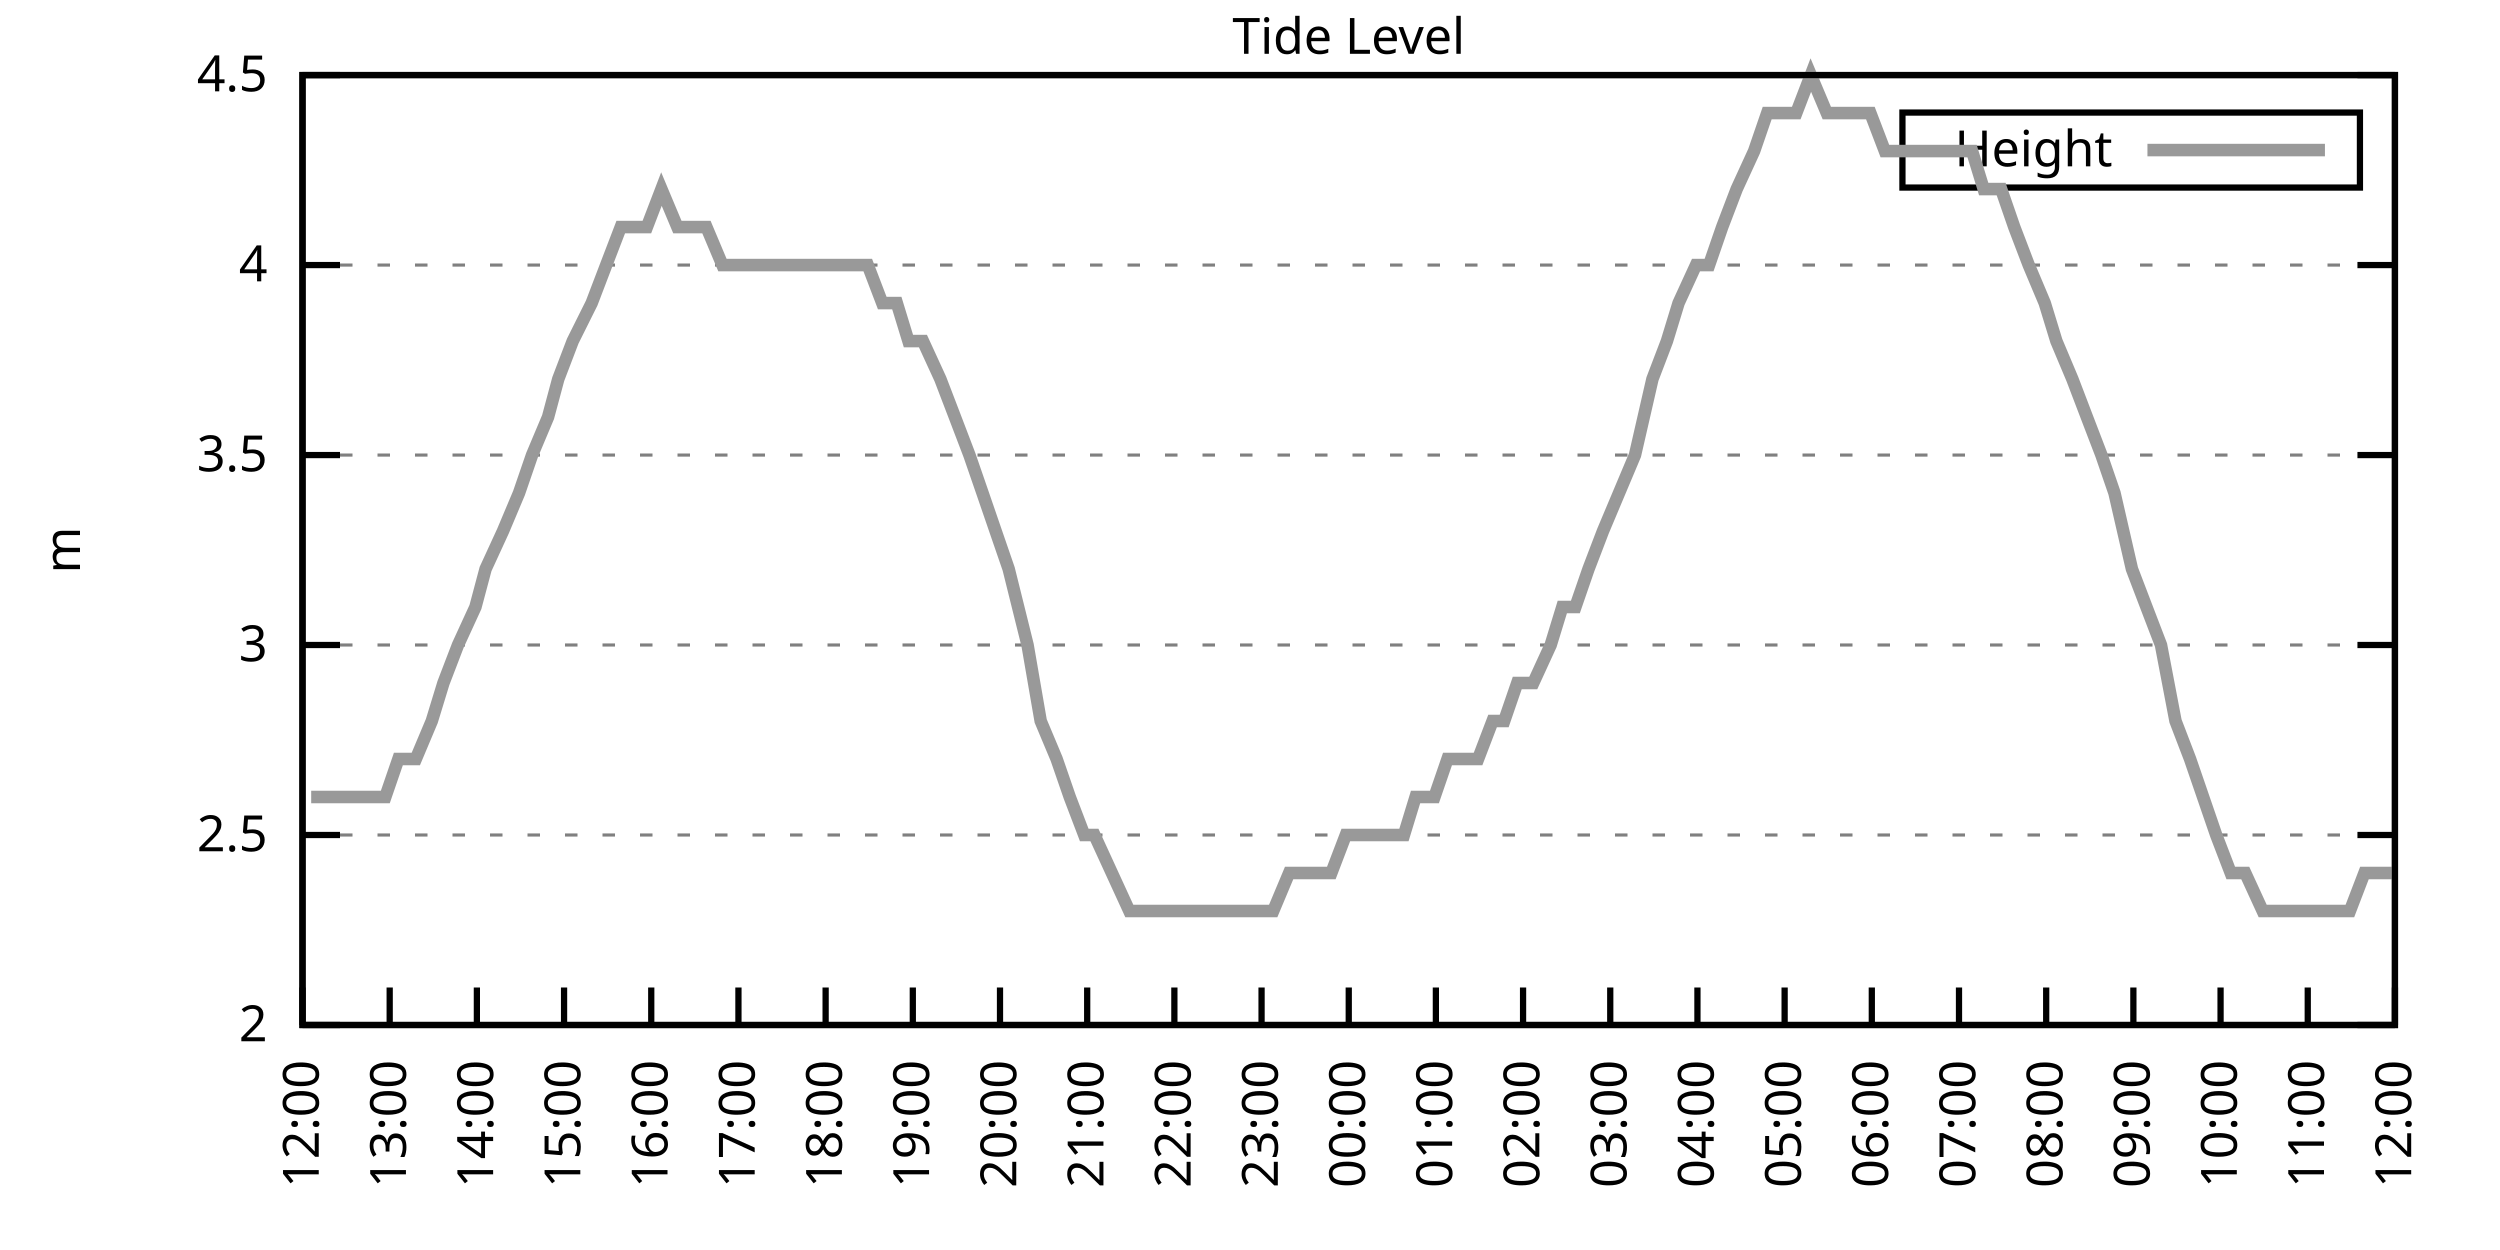
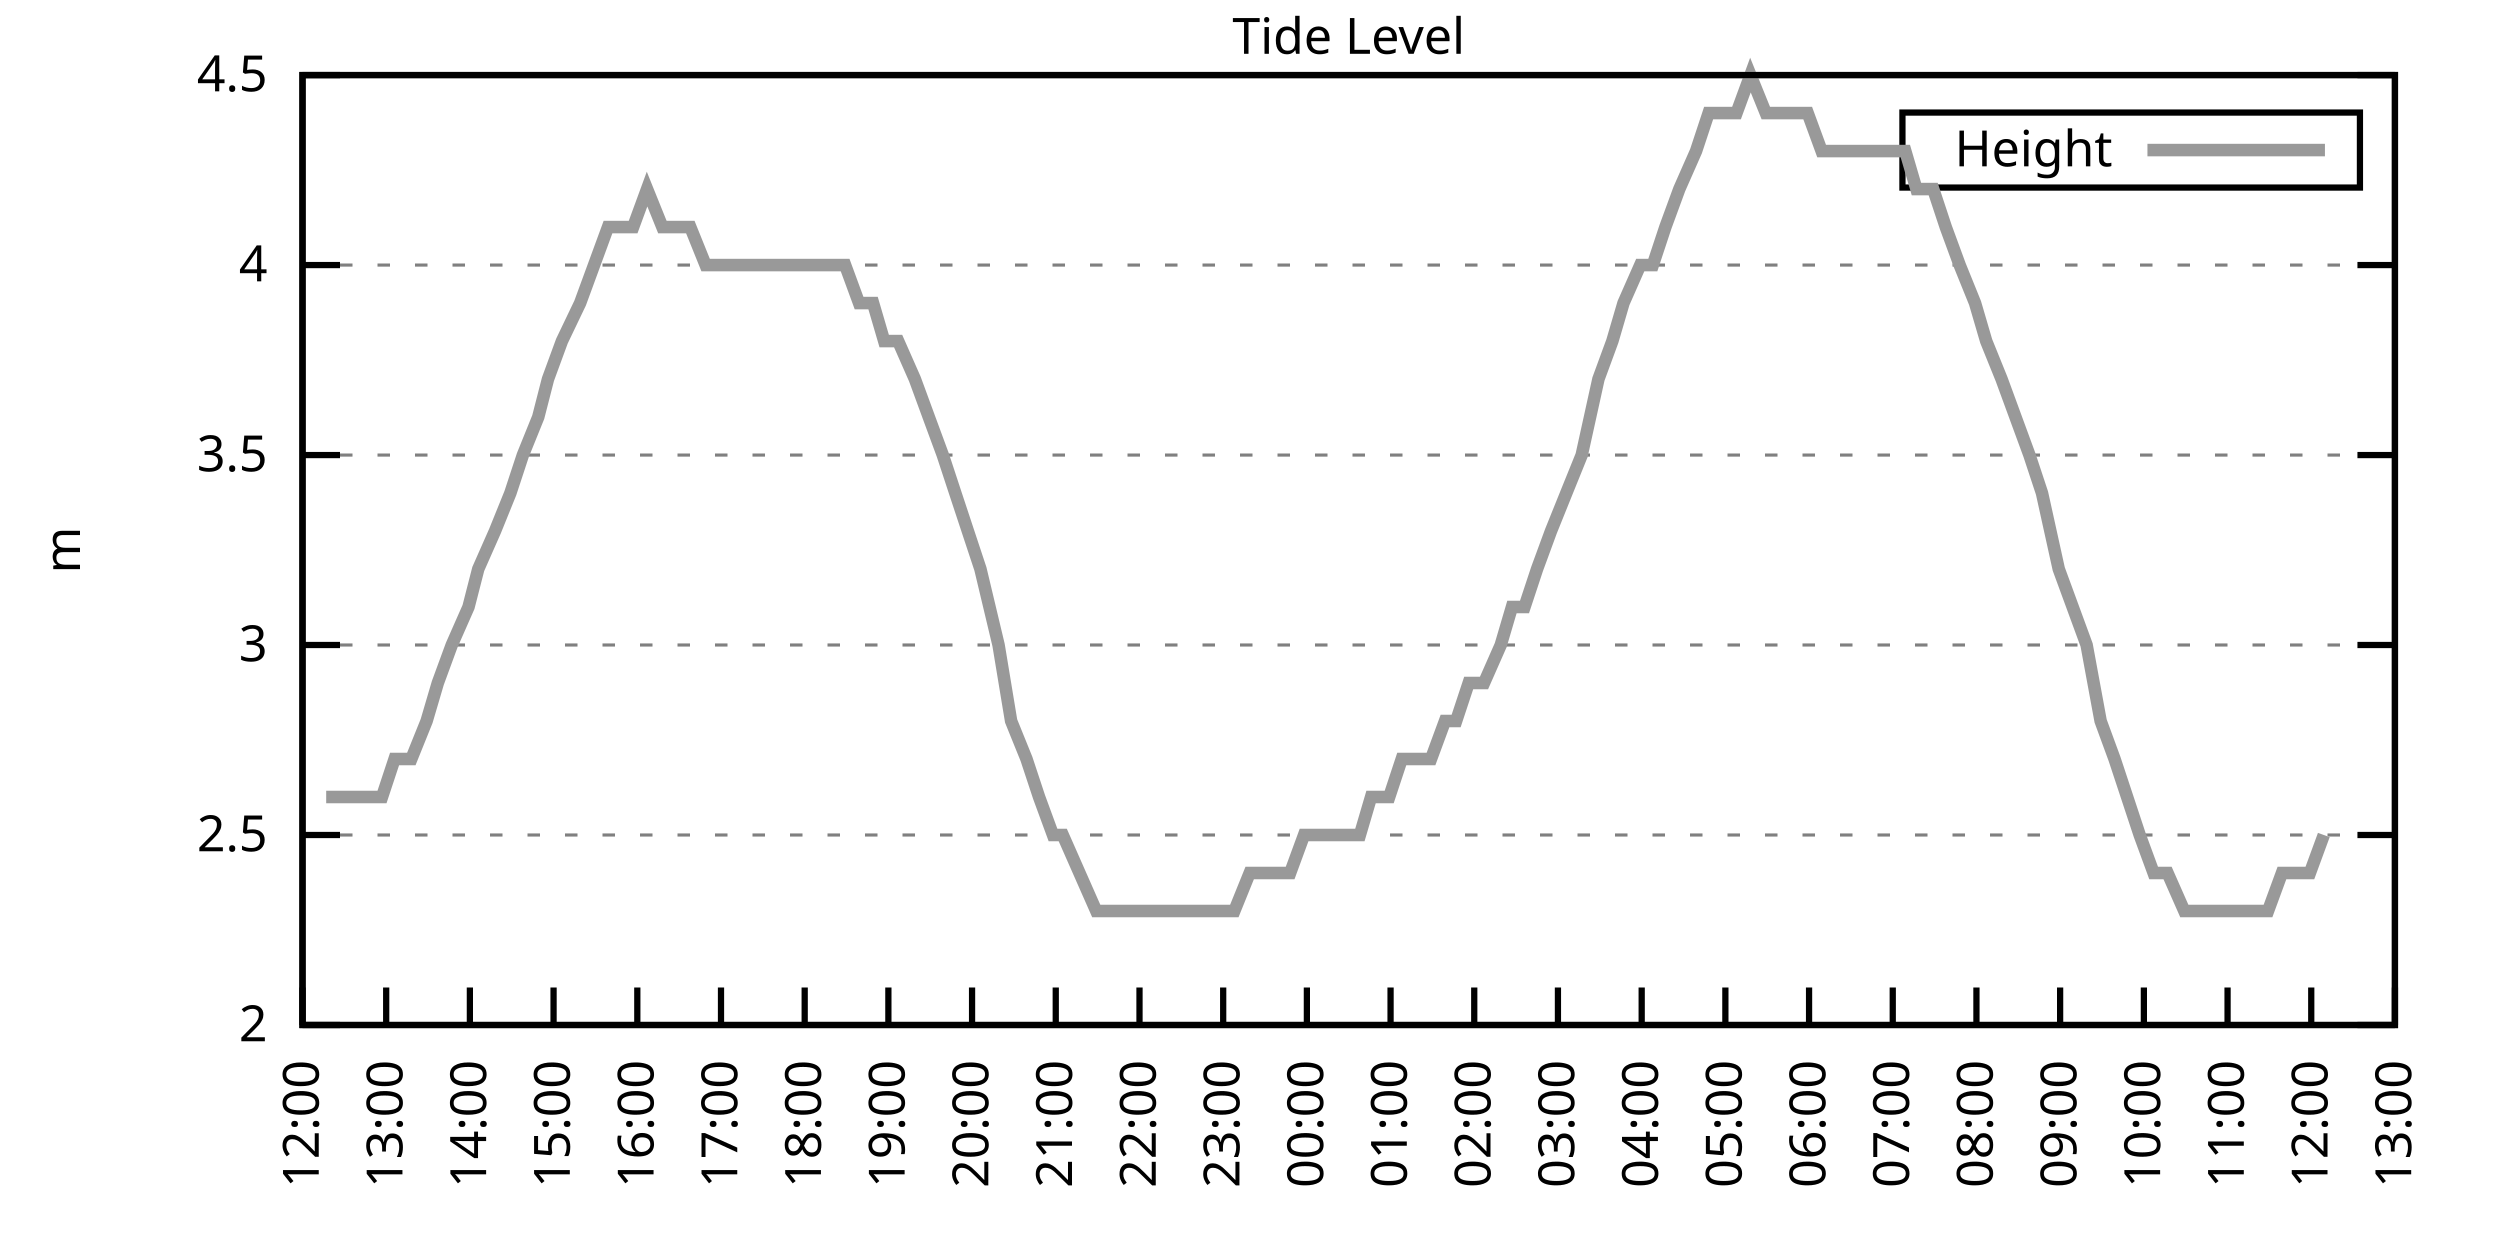
<svg xmlns="http://www.w3.org/2000/svg" xmlns:xlink="http://www.w3.org/1999/xlink" width="400" height="200" viewBox="0 0 400 200">
  <g id="gnuplot_canvas">
    <rect x="0" y="0" width="400" height="200" fill="none" />
    <defs>
      <circle id="gpDot" r="0.5" stroke-width="0.5" stroke="currentColor" />
      <path id="gpPt0" stroke-width="0.333" stroke="currentColor" d="M-1,0 h2 M0,-1 v2" />
      <path id="gpPt1" stroke-width="0.333" stroke="currentColor" d="M-1,-1 L1,1 M1,-1 L-1,1" />
      <path id="gpPt2" stroke-width="0.333" stroke="currentColor" d="M-1,0 L1,0 M0,-1 L0,1 M-1,-1 L1,1 M-1,1 L1,-1" />
      <rect id="gpPt3" stroke-width="0.333" stroke="currentColor" x="-1" y="-1" width="2" height="2" />
      <rect id="gpPt4" stroke-width="0.333" stroke="currentColor" fill="currentColor" x="-1" y="-1" width="2" height="2" />
      <circle id="gpPt5" stroke-width="0.333" stroke="currentColor" cx="0" cy="0" r="1" />
      <use xlink:href="#gpPt5" id="gpPt6" fill="currentColor" stroke="none" />
      <path id="gpPt7" stroke-width="0.333" stroke="currentColor" d="M0,-1.33 L-1.33,0.67 L1.33,0.67 z" />
      <use xlink:href="#gpPt7" id="gpPt8" fill="currentColor" stroke="none" />
      <use xlink:href="#gpPt7" id="gpPt9" stroke="currentColor" transform="rotate(180)" />
      <use xlink:href="#gpPt9" id="gpPt10" fill="currentColor" stroke="none" />
      <use xlink:href="#gpPt3" id="gpPt11" stroke="currentColor" transform="rotate(45)" />
      <use xlink:href="#gpPt11" id="gpPt12" fill="currentColor" stroke="none" />
      <path id="gpPt13" stroke-width="0.333" stroke="currentColor" d="M0,1.330 L1.265,0.411 L0.782,-1.067 L-0.782,-1.076 L-1.265,0.411 z" />
      <use xlink:href="#gpPt13" id="gpPt14" fill="currentColor" stroke="none" />
      <filter id="textbox" filterUnits="objectBoundingBox" x="0" y="0" height="1" width="1">
        <feFlood flood-color="white" flood-opacity="1" result="bgnd" />
        <feComposite in="SourceGraphic" in2="bgnd" operator="atop" />
      </filter>
      <filter id="greybox" filterUnits="objectBoundingBox" x="0" y="0" height="1" width="1">
        <feFlood flood-color="lightgrey" flood-opacity="1" result="grey" />
        <feComposite in="SourceGraphic" in2="grey" operator="atop" />
      </filter>
    </defs>
    <g fill="none" color="white" stroke="currentColor" stroke-width="1.00" stroke-linecap="butt" stroke-linejoin="miter">
</g>
    <g fill="none" color="black" stroke="currentColor" stroke-width="1.00" stroke-linecap="butt" stroke-linejoin="miter">
      <g stroke="none" shape-rendering="crispEdges">
        <polygon fill="rgb(255, 255, 255)" points="48.40,164.00 383.18,164.00 383.18,12.02 48.40,12.02 " />
      </g>
    </g>
    <g fill="none" color="black" stroke="currentColor" stroke-width="1.00" stroke-linecap="butt" stroke-linejoin="miter">
</g>
    <g fill="none" color="black" stroke="black" stroke-width="0.50" stroke-linecap="butt" stroke-linejoin="miter">
</g>
    <g fill="none" color="gray" stroke="currentColor" stroke-width="0.50" stroke-linecap="butt" stroke-linejoin="miter">
      <path stroke="gray" stroke-dasharray="2,4" class="gridline" d="M48.40,164.00 L383.19,164.00  " />
    </g>
    <g fill="none" color="gray" stroke="gray" stroke-width="1.00" stroke-linecap="butt" stroke-linejoin="miter">
</g>
    <g fill="none" color="black" stroke="currentColor" stroke-width="1.00" stroke-linecap="butt" stroke-linejoin="miter">
      <path stroke="black" d="M48.40,164.00 L54.40,164.00 M383.19,164.00 L377.19,164.00  " />
      <g transform="translate(42.80,166.60)" stroke="none" fill="black" font-family="Sans" font-size="8.00" text-anchor="end">
        <text>
          <tspan font-family="Sans"> 2</tspan>
        </text>
      </g>
    </g>
    <g fill="none" color="black" stroke="currentColor" stroke-width="1.00" stroke-linecap="butt" stroke-linejoin="miter">
</g>
    <g fill="none" color="black" stroke="black" stroke-width="0.50" stroke-linecap="butt" stroke-linejoin="miter">
</g>
    <g fill="none" color="gray" stroke="currentColor" stroke-width="0.50" stroke-linecap="butt" stroke-linejoin="miter">
      <path stroke="gray" stroke-dasharray="2,4" class="gridline" d="M48.40,133.60 L383.19,133.60  " />
    </g>
    <g fill="none" color="gray" stroke="gray" stroke-width="1.00" stroke-linecap="butt" stroke-linejoin="miter">
</g>
    <g fill="none" color="black" stroke="currentColor" stroke-width="1.00" stroke-linecap="butt" stroke-linejoin="miter">
      <path stroke="black" d="M48.40,133.60 L54.40,133.60 M383.19,133.60 L377.19,133.60  " />
      <g transform="translate(42.80,136.20)" stroke="none" fill="black" font-family="Sans" font-size="8.00" text-anchor="end">
        <text>
          <tspan font-family="Sans"> 2.5</tspan>
        </text>
      </g>
    </g>
    <g fill="none" color="black" stroke="currentColor" stroke-width="1.00" stroke-linecap="butt" stroke-linejoin="miter">
</g>
    <g fill="none" color="black" stroke="black" stroke-width="0.50" stroke-linecap="butt" stroke-linejoin="miter">
</g>
    <g fill="none" color="gray" stroke="currentColor" stroke-width="0.50" stroke-linecap="butt" stroke-linejoin="miter">
      <path stroke="gray" stroke-dasharray="2,4" class="gridline" d="M48.40,103.20 L383.19,103.20  " />
    </g>
    <g fill="none" color="gray" stroke="gray" stroke-width="1.00" stroke-linecap="butt" stroke-linejoin="miter">
</g>
    <g fill="none" color="black" stroke="currentColor" stroke-width="1.00" stroke-linecap="butt" stroke-linejoin="miter">
      <path stroke="black" d="M48.40,103.20 L54.40,103.20 M383.19,103.20 L377.19,103.20  " />
      <g transform="translate(42.80,105.80)" stroke="none" fill="black" font-family="Sans" font-size="8.00" text-anchor="end">
        <text>
          <tspan font-family="Sans"> 3</tspan>
        </text>
      </g>
    </g>
    <g fill="none" color="black" stroke="currentColor" stroke-width="1.00" stroke-linecap="butt" stroke-linejoin="miter">
</g>
    <g fill="none" color="black" stroke="black" stroke-width="0.50" stroke-linecap="butt" stroke-linejoin="miter">
</g>
    <g fill="none" color="gray" stroke="currentColor" stroke-width="0.50" stroke-linecap="butt" stroke-linejoin="miter">
      <path stroke="gray" stroke-dasharray="2,4" class="gridline" d="M48.40,72.81 L383.19,72.81  " />
    </g>
    <g fill="none" color="gray" stroke="gray" stroke-width="1.00" stroke-linecap="butt" stroke-linejoin="miter">
</g>
    <g fill="none" color="black" stroke="currentColor" stroke-width="1.00" stroke-linecap="butt" stroke-linejoin="miter">
      <path stroke="black" d="M48.40,72.81 L54.40,72.81 M383.19,72.81 L377.19,72.81  " />
      <g transform="translate(42.80,75.41)" stroke="none" fill="black" font-family="Sans" font-size="8.00" text-anchor="end">
        <text>
          <tspan font-family="Sans"> 3.5</tspan>
        </text>
      </g>
    </g>
    <g fill="none" color="black" stroke="currentColor" stroke-width="1.00" stroke-linecap="butt" stroke-linejoin="miter">
</g>
    <g fill="none" color="black" stroke="black" stroke-width="0.50" stroke-linecap="butt" stroke-linejoin="miter">
</g>
    <g fill="none" color="gray" stroke="currentColor" stroke-width="0.50" stroke-linecap="butt" stroke-linejoin="miter">
      <path stroke="gray" stroke-dasharray="2,4" class="gridline" d="M48.40,42.41 L383.19,42.41  " />
    </g>
    <g fill="none" color="gray" stroke="gray" stroke-width="1.00" stroke-linecap="butt" stroke-linejoin="miter">
</g>
    <g fill="none" color="black" stroke="currentColor" stroke-width="1.00" stroke-linecap="butt" stroke-linejoin="miter">
      <path stroke="black" d="M48.40,42.41 L54.40,42.41 M383.19,42.41 L377.19,42.41  " />
      <g transform="translate(42.80,45.01)" stroke="none" fill="black" font-family="Sans" font-size="8.00" text-anchor="end">
        <text>
          <tspan font-family="Sans"> 4</tspan>
        </text>
      </g>
    </g>
    <g fill="none" color="black" stroke="currentColor" stroke-width="1.00" stroke-linecap="butt" stroke-linejoin="miter">
</g>
    <g fill="none" color="black" stroke="black" stroke-width="0.50" stroke-linecap="butt" stroke-linejoin="miter">
</g>
    <g fill="none" color="gray" stroke="currentColor" stroke-width="0.50" stroke-linecap="butt" stroke-linejoin="miter">
      <path stroke="gray" stroke-dasharray="2,4" class="gridline" d="M48.40,12.01 L383.19,12.01  " />
    </g>
    <g fill="none" color="gray" stroke="gray" stroke-width="1.00" stroke-linecap="butt" stroke-linejoin="miter">
</g>
    <g fill="none" color="black" stroke="currentColor" stroke-width="1.00" stroke-linecap="butt" stroke-linejoin="miter">
      <path stroke="black" d="M48.40,12.01 L54.40,12.01 M383.19,12.01 L377.19,12.01  " />
      <g transform="translate(42.80,14.61)" stroke="none" fill="black" font-family="Sans" font-size="8.00" text-anchor="end">
        <text>
          <tspan font-family="Sans"> 4.5</tspan>
        </text>
      </g>
    </g>
    <g fill="none" color="black" stroke="currentColor" stroke-width="1.00" stroke-linecap="butt" stroke-linejoin="miter">
      <path stroke="black" d="M48.40,164.00 L48.40,158.00  " />
      <g transform="translate(51.00,169.60) rotate(270.00)" stroke="none" fill="black" font-family="Sans" font-size="8.00" text-anchor="end">
        <text>
          <tspan font-family="Sans">12:00</tspan>
        </text>
      </g>
    </g>
    <g fill="none" color="black" stroke="currentColor" stroke-width="1.00" stroke-linecap="butt" stroke-linejoin="miter">
-       <path stroke="black" d="M62.35,164.00 L62.35,158.00  " />
-       <g transform="translate(64.95,169.60) rotate(270.00)" stroke="none" fill="black" font-family="Sans" font-size="8.00" text-anchor="end">
+       <path stroke="black" d="M61.79,164.00 L61.79,158.00  " />
+       <g transform="translate(64.39,169.60) rotate(270.00)" stroke="none" fill="black" font-family="Sans" font-size="8.00" text-anchor="end">
        <text>
          <tspan font-family="Sans">13:00</tspan>
        </text>
      </g>
    </g>
    <g fill="none" color="black" stroke="currentColor" stroke-width="1.00" stroke-linecap="butt" stroke-linejoin="miter">
-       <path stroke="black" d="M76.30,164.00 L76.30,158.00  " />
-       <g transform="translate(78.90,169.60) rotate(270.00)" stroke="none" fill="black" font-family="Sans" font-size="8.00" text-anchor="end">
+       <path stroke="black" d="M75.18,164.00 L75.18,158.00  " />
+       <g transform="translate(77.78,169.60) rotate(270.00)" stroke="none" fill="black" font-family="Sans" font-size="8.00" text-anchor="end">
        <text>
          <tspan font-family="Sans">14:00</tspan>
        </text>
      </g>
    </g>
    <g fill="none" color="black" stroke="currentColor" stroke-width="1.00" stroke-linecap="butt" stroke-linejoin="miter">
-       <path stroke="black" d="M90.25,164.00 L90.25,158.00  " />
-       <g transform="translate(92.85,169.60) rotate(270.00)" stroke="none" fill="black" font-family="Sans" font-size="8.00" text-anchor="end">
+       <path stroke="black" d="M88.57,164.00 L88.57,158.00  " />
+       <g transform="translate(91.17,169.60) rotate(270.00)" stroke="none" fill="black" font-family="Sans" font-size="8.00" text-anchor="end">
        <text>
          <tspan font-family="Sans">15:00</tspan>
        </text>
      </g>
    </g>
    <g fill="none" color="black" stroke="currentColor" stroke-width="1.00" stroke-linecap="butt" stroke-linejoin="miter">
-       <path stroke="black" d="M104.20,164.00 L104.20,158.00  " />
-       <g transform="translate(106.80,169.60) rotate(270.00)" stroke="none" fill="black" font-family="Sans" font-size="8.00" text-anchor="end">
+       <path stroke="black" d="M101.97,164.00 L101.97,158.00  " />
+       <g transform="translate(104.57,169.60) rotate(270.00)" stroke="none" fill="black" font-family="Sans" font-size="8.00" text-anchor="end">
        <text>
          <tspan font-family="Sans">16:00</tspan>
        </text>
      </g>
    </g>
    <g fill="none" color="black" stroke="currentColor" stroke-width="1.00" stroke-linecap="butt" stroke-linejoin="miter">
-       <path stroke="black" d="M118.15,164.00 L118.15,158.00  " />
-       <g transform="translate(120.75,169.60) rotate(270.00)" stroke="none" fill="black" font-family="Sans" font-size="8.00" text-anchor="end">
+       <path stroke="black" d="M115.36,164.00 L115.36,158.00  " />
+       <g transform="translate(117.96,169.60) rotate(270.00)" stroke="none" fill="black" font-family="Sans" font-size="8.00" text-anchor="end">
        <text>
          <tspan font-family="Sans">17:00</tspan>
        </text>
      </g>
    </g>
    <g fill="none" color="black" stroke="currentColor" stroke-width="1.00" stroke-linecap="butt" stroke-linejoin="miter">
-       <path stroke="black" d="M132.10,164.00 L132.10,158.00  " />
-       <g transform="translate(134.70,169.60) rotate(270.00)" stroke="none" fill="black" font-family="Sans" font-size="8.00" text-anchor="end">
+       <path stroke="black" d="M128.75,164.00 L128.75,158.00  " />
+       <g transform="translate(131.35,169.60) rotate(270.00)" stroke="none" fill="black" font-family="Sans" font-size="8.00" text-anchor="end">
        <text>
          <tspan font-family="Sans">18:00</tspan>
        </text>
      </g>
    </g>
    <g fill="none" color="black" stroke="currentColor" stroke-width="1.00" stroke-linecap="butt" stroke-linejoin="miter">
-       <path stroke="black" d="M146.05,164.00 L146.05,158.00  " />
-       <g transform="translate(148.65,169.60) rotate(270.00)" stroke="none" fill="black" font-family="Sans" font-size="8.00" text-anchor="end">
+       <path stroke="black" d="M142.14,164.00 L142.14,158.00  " />
+       <g transform="translate(144.74,169.60) rotate(270.00)" stroke="none" fill="black" font-family="Sans" font-size="8.00" text-anchor="end">
        <text>
          <tspan font-family="Sans">19:00</tspan>
        </text>
      </g>
    </g>
    <g fill="none" color="black" stroke="currentColor" stroke-width="1.00" stroke-linecap="butt" stroke-linejoin="miter">
-       <path stroke="black" d="M160.00,164.00 L160.00,158.00  " />
-       <g transform="translate(162.60,169.60) rotate(270.00)" stroke="none" fill="black" font-family="Sans" font-size="8.00" text-anchor="end">
+       <path stroke="black" d="M155.53,164.00 L155.53,158.00  " />
+       <g transform="translate(158.13,169.60) rotate(270.00)" stroke="none" fill="black" font-family="Sans" font-size="8.00" text-anchor="end">
        <text>
          <tspan font-family="Sans">20:00</tspan>
        </text>
      </g>
    </g>
    <g fill="none" color="black" stroke="currentColor" stroke-width="1.00" stroke-linecap="butt" stroke-linejoin="miter">
-       <path stroke="black" d="M173.95,164.00 L173.95,158.00  " />
-       <g transform="translate(176.55,169.60) rotate(270.00)" stroke="none" fill="black" font-family="Sans" font-size="8.00" text-anchor="end">
+       <path stroke="black" d="M168.92,164.00 L168.92,158.00  " />
+       <g transform="translate(171.52,169.60) rotate(270.00)" stroke="none" fill="black" font-family="Sans" font-size="8.00" text-anchor="end">
        <text>
          <tspan font-family="Sans">21:00</tspan>
        </text>
      </g>
    </g>
    <g fill="none" color="black" stroke="currentColor" stroke-width="1.00" stroke-linecap="butt" stroke-linejoin="miter">
-       <path stroke="black" d="M187.90,164.00 L187.90,158.00  " />
-       <g transform="translate(190.50,169.60) rotate(270.00)" stroke="none" fill="black" font-family="Sans" font-size="8.00" text-anchor="end">
+       <path stroke="black" d="M182.32,164.00 L182.32,158.00  " />
+       <g transform="translate(184.92,169.60) rotate(270.00)" stroke="none" fill="black" font-family="Sans" font-size="8.00" text-anchor="end">
        <text>
          <tspan font-family="Sans">22:00</tspan>
        </text>
      </g>
    </g>
    <g fill="none" color="black" stroke="currentColor" stroke-width="1.00" stroke-linecap="butt" stroke-linejoin="miter">
-       <path stroke="black" d="M201.85,164.00 L201.85,158.00  " />
-       <g transform="translate(204.45,169.60) rotate(270.00)" stroke="none" fill="black" font-family="Sans" font-size="8.00" text-anchor="end">
+       <path stroke="black" d="M195.71,164.00 L195.71,158.00  " />
+       <g transform="translate(198.31,169.60) rotate(270.00)" stroke="none" fill="black" font-family="Sans" font-size="8.00" text-anchor="end">
        <text>
          <tspan font-family="Sans">23:00</tspan>
        </text>
      </g>
    </g>
    <g fill="none" color="black" stroke="currentColor" stroke-width="1.00" stroke-linecap="butt" stroke-linejoin="miter">
-       <path stroke="black" d="M215.80,164.00 L215.80,158.00  " />
-       <g transform="translate(218.40,169.60) rotate(270.00)" stroke="none" fill="black" font-family="Sans" font-size="8.00" text-anchor="end">
+       <path stroke="black" d="M209.10,164.00 L209.10,158.00  " />
+       <g transform="translate(211.70,169.60) rotate(270.00)" stroke="none" fill="black" font-family="Sans" font-size="8.00" text-anchor="end">
        <text>
          <tspan font-family="Sans">00:00</tspan>
        </text>
      </g>
    </g>
    <g fill="none" color="black" stroke="currentColor" stroke-width="1.00" stroke-linecap="butt" stroke-linejoin="miter">
-       <path stroke="black" d="M229.74,164.00 L229.74,158.00  " />
-       <g transform="translate(232.34,169.60) rotate(270.00)" stroke="none" fill="black" font-family="Sans" font-size="8.00" text-anchor="end">
+       <path stroke="black" d="M222.49,164.00 L222.49,158.00  " />
+       <g transform="translate(225.09,169.60) rotate(270.00)" stroke="none" fill="black" font-family="Sans" font-size="8.00" text-anchor="end">
        <text>
          <tspan font-family="Sans">01:00</tspan>
        </text>
      </g>
    </g>
    <g fill="none" color="black" stroke="currentColor" stroke-width="1.00" stroke-linecap="butt" stroke-linejoin="miter">
-       <path stroke="black" d="M243.69,164.00 L243.69,158.00  " />
-       <g transform="translate(246.29,169.60) rotate(270.00)" stroke="none" fill="black" font-family="Sans" font-size="8.00" text-anchor="end">
+       <path stroke="black" d="M235.88,164.00 L235.88,158.00  " />
+       <g transform="translate(238.48,169.60) rotate(270.00)" stroke="none" fill="black" font-family="Sans" font-size="8.00" text-anchor="end">
        <text>
          <tspan font-family="Sans">02:00</tspan>
        </text>
      </g>
    </g>
    <g fill="none" color="black" stroke="currentColor" stroke-width="1.00" stroke-linecap="butt" stroke-linejoin="miter">
-       <path stroke="black" d="M257.64,164.00 L257.64,158.00  " />
-       <g transform="translate(260.24,169.60) rotate(270.00)" stroke="none" fill="black" font-family="Sans" font-size="8.00" text-anchor="end">
+       <path stroke="black" d="M249.27,164.00 L249.27,158.00  " />
+       <g transform="translate(251.87,169.60) rotate(270.00)" stroke="none" fill="black" font-family="Sans" font-size="8.00" text-anchor="end">
        <text>
          <tspan font-family="Sans">03:00</tspan>
        </text>
      </g>
    </g>
    <g fill="none" color="black" stroke="currentColor" stroke-width="1.00" stroke-linecap="butt" stroke-linejoin="miter">
-       <path stroke="black" d="M271.59,164.00 L271.59,158.00  " />
-       <g transform="translate(274.19,169.60) rotate(270.00)" stroke="none" fill="black" font-family="Sans" font-size="8.00" text-anchor="end">
+       <path stroke="black" d="M262.67,164.00 L262.67,158.00  " />
+       <g transform="translate(265.27,169.60) rotate(270.00)" stroke="none" fill="black" font-family="Sans" font-size="8.00" text-anchor="end">
        <text>
          <tspan font-family="Sans">04:00</tspan>
        </text>
      </g>
    </g>
    <g fill="none" color="black" stroke="currentColor" stroke-width="1.00" stroke-linecap="butt" stroke-linejoin="miter">
-       <path stroke="black" d="M285.54,164.00 L285.54,158.00  " />
-       <g transform="translate(288.14,169.60) rotate(270.00)" stroke="none" fill="black" font-family="Sans" font-size="8.00" text-anchor="end">
+       <path stroke="black" d="M276.06,164.00 L276.06,158.00  " />
+       <g transform="translate(278.66,169.60) rotate(270.00)" stroke="none" fill="black" font-family="Sans" font-size="8.00" text-anchor="end">
        <text>
          <tspan font-family="Sans">05:00</tspan>
        </text>
      </g>
    </g>
    <g fill="none" color="black" stroke="currentColor" stroke-width="1.00" stroke-linecap="butt" stroke-linejoin="miter">
-       <path stroke="black" d="M299.49,164.00 L299.49,158.00  " />
-       <g transform="translate(302.09,169.60) rotate(270.00)" stroke="none" fill="black" font-family="Sans" font-size="8.00" text-anchor="end">
+       <path stroke="black" d="M289.45,164.00 L289.45,158.00  " />
+       <g transform="translate(292.05,169.60) rotate(270.00)" stroke="none" fill="black" font-family="Sans" font-size="8.00" text-anchor="end">
        <text>
          <tspan font-family="Sans">06:00</tspan>
        </text>
      </g>
    </g>
    <g fill="none" color="black" stroke="currentColor" stroke-width="1.00" stroke-linecap="butt" stroke-linejoin="miter">
-       <path stroke="black" d="M313.44,164.00 L313.44,158.00  " />
-       <g transform="translate(316.04,169.60) rotate(270.00)" stroke="none" fill="black" font-family="Sans" font-size="8.00" text-anchor="end">
+       <path stroke="black" d="M302.84,164.00 L302.84,158.00  " />
+       <g transform="translate(305.44,169.60) rotate(270.00)" stroke="none" fill="black" font-family="Sans" font-size="8.00" text-anchor="end">
        <text>
          <tspan font-family="Sans">07:00</tspan>
        </text>
      </g>
    </g>
    <g fill="none" color="black" stroke="currentColor" stroke-width="1.00" stroke-linecap="butt" stroke-linejoin="miter">
-       <path stroke="black" d="M327.39,164.00 L327.39,158.00  " />
-       <g transform="translate(329.99,169.60) rotate(270.00)" stroke="none" fill="black" font-family="Sans" font-size="8.00" text-anchor="end">
+       <path stroke="black" d="M316.23,164.00 L316.23,158.00  " />
+       <g transform="translate(318.83,169.60) rotate(270.00)" stroke="none" fill="black" font-family="Sans" font-size="8.00" text-anchor="end">
        <text>
          <tspan font-family="Sans">08:00</tspan>
        </text>
      </g>
    </g>
    <g fill="none" color="black" stroke="currentColor" stroke-width="1.00" stroke-linecap="butt" stroke-linejoin="miter">
-       <path stroke="black" d="M341.34,164.00 L341.34,158.00  " />
-       <g transform="translate(343.94,169.60) rotate(270.00)" stroke="none" fill="black" font-family="Sans" font-size="8.00" text-anchor="end">
+       <path stroke="black" d="M329.62,164.00 L329.62,158.00  " />
+       <g transform="translate(332.22,169.60) rotate(270.00)" stroke="none" fill="black" font-family="Sans" font-size="8.00" text-anchor="end">
        <text>
          <tspan font-family="Sans">09:00</tspan>
        </text>
      </g>
    </g>
    <g fill="none" color="black" stroke="currentColor" stroke-width="1.00" stroke-linecap="butt" stroke-linejoin="miter">
-       <path stroke="black" d="M355.29,164.00 L355.29,158.00  " />
-       <g transform="translate(357.89,169.60) rotate(270.00)" stroke="none" fill="black" font-family="Sans" font-size="8.00" text-anchor="end">
+       <path stroke="black" d="M343.02,164.00 L343.02,158.00  " />
+       <g transform="translate(345.62,169.60) rotate(270.00)" stroke="none" fill="black" font-family="Sans" font-size="8.00" text-anchor="end">
        <text>
          <tspan font-family="Sans">10:00</tspan>
        </text>
      </g>
    </g>
    <g fill="none" color="black" stroke="currentColor" stroke-width="1.00" stroke-linecap="butt" stroke-linejoin="miter">
-       <path stroke="black" d="M369.24,164.00 L369.24,158.00  " />
-       <g transform="translate(371.84,169.60) rotate(270.00)" stroke="none" fill="black" font-family="Sans" font-size="8.00" text-anchor="end">
+       <path stroke="black" d="M356.41,164.00 L356.41,158.00  " />
+       <g transform="translate(359.01,169.60) rotate(270.00)" stroke="none" fill="black" font-family="Sans" font-size="8.00" text-anchor="end">
        <text>
          <tspan font-family="Sans">11:00</tspan>
+         </text>
+       </g>
+     </g>
+     <g fill="none" color="black" stroke="currentColor" stroke-width="1.00" stroke-linecap="butt" stroke-linejoin="miter">
+       <path stroke="black" d="M369.80,164.00 L369.80,158.00  " />
+       <g transform="translate(372.40,169.60) rotate(270.00)" stroke="none" fill="black" font-family="Sans" font-size="8.00" text-anchor="end">
+         <text>
+           <tspan font-family="Sans">12:00</tspan>
        </text>
      </g>
    </g>
    <g fill="none" color="black" stroke="currentColor" stroke-width="1.00" stroke-linecap="butt" stroke-linejoin="miter">
      <path stroke="black" d="M383.19,164.00 L383.19,158.00  " />
      <g transform="translate(385.79,169.60) rotate(270.00)" stroke="none" fill="black" font-family="Sans" font-size="8.00" text-anchor="end">
        <text>
-           <tspan font-family="Sans">12:00</tspan>
+           <tspan font-family="Sans">13:00</tspan>
        </text>
      </g>
    </g>
    <g fill="none" color="black" stroke="currentColor" stroke-width="1.00" stroke-linecap="butt" stroke-linejoin="miter">
</g>
    <g fill="none" color="black" stroke="currentColor" stroke-width="1.00" stroke-linecap="butt" stroke-linejoin="miter">
      <path stroke="black" d="M48.40,12.01 L48.40,164.00 L383.19,164.00 L383.19,12.01 L48.40,12.01 Z  " />
    </g>
    <g fill="none" color="black" stroke="currentColor" stroke-width="1.00" stroke-linecap="butt" stroke-linejoin="miter">
</g>
    <g fill="none" color="black" stroke="currentColor" stroke-width="1.00" stroke-linecap="butt" stroke-linejoin="miter">
      <path stroke="black" d="M304.39,30.01 L304.39,18.01 L377.59,18.01 L377.59,30.01 L304.39,30.01 Z  " />
    </g>
    <g id="Tide_level_plot_1">
      <g fill="none" color="white" stroke="black" stroke-width="2.00" stroke-linecap="butt" stroke-linejoin="miter">
</g>
      <g fill="none" color="black" stroke="currentColor" stroke-width="2.00" stroke-linecap="butt" stroke-linejoin="miter">
        <g transform="translate(337.99,26.61)" stroke="none" fill="black" font-family="Sans" font-size="8.00" text-anchor="end">
          <text>
            <tspan font-family="Sans">Height</tspan>
          </text>
        </g>
      </g>
      <g fill="none" color="black" stroke="currentColor" stroke-width="2.00" stroke-linecap="butt" stroke-linejoin="miter">
-         <path stroke="rgb(153, 153, 153)" d="M343.59,24.01 L371.99,24.01 M49.79,127.52 L52.35,127.52 L54.91,127.52 L57.00,127.52 L59.56,127.52 L61.65,127.52   L63.74,121.44 L66.53,121.44 L69.09,115.36 L70.95,109.28 L73.28,103.20 L76.07,97.12 L77.69,91.04 L80.48,84.97   L83.04,78.89 L85.13,72.81 L87.69,66.73 L89.32,60.65 L91.64,54.57 L94.67,48.49 L96.99,42.41 L99.32,36.33   L101.41,36.33 L103.50,36.33 L105.83,30.25 L108.38,36.33 L110.71,36.33 L113.03,36.33 L115.59,42.41 L117.92,42.41   L119.54,42.41 L122.57,42.41 L124.43,42.41 L127.22,42.41 L129.54,42.41 L131.87,42.41 L133.49,42.41 L136.28,42.41   L138.84,42.41 L141.16,48.49 L143.49,48.49 L145.35,54.57 L147.67,54.57 L150.46,60.65 L152.79,66.73 L155.11,72.81   L157.21,78.89 L159.30,84.97 L161.39,91.04 L164.41,103.20 L166.51,115.36 L169.06,121.44 L171.16,127.52 L173.48,133.60   L175.11,133.60 L177.90,139.68 L180.69,145.76 L182.78,145.76 L184.87,145.76 L187.43,145.76 L189.29,145.76 L192.08,145.76   L194.41,145.76 L196.96,145.76 L199.29,145.76 L201.38,145.76 L203.71,145.76 L206.26,139.68 L208.59,139.68 L210.68,139.68   L213.01,139.68 L215.33,133.60 L217.65,133.60 L219.51,133.60 L221.61,133.60 L224.63,133.60 L226.49,127.52 L229.51,127.52   L231.60,121.44 L233.46,121.44 L236.49,121.44 L238.81,115.36 L240.67,115.36 L242.76,109.28 L245.32,109.28 L248.11,103.20   L249.97,97.12 L252.06,97.12 L254.16,91.04 L256.48,84.97 L259.04,78.89 L261.60,72.81 L264.39,60.65 L266.71,54.57   L268.57,48.49 L271.36,42.41 L273.45,42.41 L275.55,36.33 L277.87,30.25 L280.66,24.17 L282.75,18.09 L285.08,18.09   L287.40,18.09 L289.73,12.01 L292.29,18.09 L294.38,18.09 L296.47,18.09 L299.26,18.09 L301.58,24.17 L303.68,24.17   L306.00,24.17 L308.33,24.17 L310.65,24.17 L313.21,24.17 L315.53,24.17 L317.39,30.25 L320.18,30.25 L322.28,36.33   L324.60,42.41 L327.16,48.49 L329.02,54.57 L331.58,60.65 L333.90,66.73 L336.23,72.81 L338.32,78.89 L341.11,91.04   L343.43,97.12 L345.76,103.20 L348.08,115.36 L350.41,121.44 L352.50,127.52 L354.59,133.60 L356.92,139.68 L359.24,139.68   L362.03,145.76 L364.36,145.76 L366.68,145.76 L368.78,145.76 L371.10,145.76 L373.43,145.76 L375.98,145.76 L378.31,139.68   L380.63,139.68 L382.96,139.68  " />
+         <path stroke="rgb(153, 153, 153)" d="M343.59,24.01 L371.99,24.01 M52.19,127.52 L54.65,127.52 L56.66,127.52 L59.11,127.52 L61.12,127.52 L63.13,121.44   L65.81,121.44 L68.26,115.36 L70.05,109.28 L72.28,103.20 L74.96,97.12 L76.52,91.04 L79.20,84.97 L81.66,78.89   L83.66,72.81 L86.12,66.73 L87.68,60.65 L89.91,54.57 L92.82,48.49 L95.05,42.41 L97.28,36.33 L99.29,36.33   L101.30,36.33 L103.53,30.25 L105.98,36.33 L108.22,36.33 L110.45,36.33 L112.90,42.41 L115.13,42.41 L116.70,42.41   L119.60,42.41 L121.38,42.41 L124.06,42.41 L126.29,42.41 L128.53,42.41 L130.09,42.41 L132.77,42.41 L135.22,42.41   L137.45,48.49 L139.69,48.49 L141.47,54.57 L143.70,54.57 L146.38,60.65 L148.61,66.73 L150.85,72.81 L152.85,78.89   L154.86,84.97 L156.87,91.04 L159.77,103.20 L161.78,115.36 L164.24,121.44 L166.25,127.52 L168.48,133.60 L170.04,133.60   L172.72,139.68 L175.40,145.76 L177.41,145.76 L179.41,145.76 L181.87,145.76 L183.66,145.76 L186.33,145.76 L188.57,145.76   L191.02,145.76 L193.25,145.76 L195.26,145.76 L197.49,145.76 L199.95,139.68 L202.18,139.68 L204.19,139.68 L206.42,139.68   L208.65,133.60 L210.88,133.60 L212.67,133.60 L214.68,133.60 L217.58,133.60 L219.37,127.52 L222.27,127.52 L224.28,121.44   L226.06,121.44 L228.96,121.44 L231.20,115.36 L232.98,115.36 L234.99,109.28 L237.44,109.28 L240.12,103.20 L241.91,97.12   L243.92,97.12 L245.93,91.04 L248.16,84.97 L250.61,78.89 L253.07,72.81 L255.75,60.65 L257.98,54.57 L259.76,48.49   L262.44,42.41 L264.45,42.41 L266.46,36.33 L268.69,30.25 L271.37,24.17 L273.38,18.09 L275.61,18.09 L277.84,18.09   L280.07,12.01 L282.53,18.09 L284.54,18.09 L286.55,18.09 L289.23,18.09 L291.46,24.17 L293.47,24.17 L295.70,24.17   L297.93,24.17 L300.16,24.17 L302.62,24.17 L304.85,24.17 L306.63,30.25 L309.31,30.25 L311.32,36.33 L313.55,42.41   L316.01,48.49 L317.79,54.57 L320.25,60.65 L322.48,66.73 L324.71,72.81 L326.72,78.89 L329.40,91.04 L331.63,97.12   L333.86,103.20 L336.10,115.36 L338.33,121.44 L340.34,127.52 L342.35,133.60 L344.58,139.68 L346.81,139.68 L349.49,145.76   L351.72,145.76 L353.95,145.76 L355.96,145.76 L358.19,145.76 L360.42,145.76 L362.88,145.76 L365.11,139.68 L367.34,139.68   L369.58,139.68 L371.81,133.60  " />
      </g>
    </g>
    <g fill="none" color="black" stroke="currentColor" stroke-width="2.00" stroke-linecap="butt" stroke-linejoin="miter">
</g>
    <g fill="none" color="black" stroke="black" stroke-width="1.00" stroke-linecap="butt" stroke-linejoin="miter">
</g>
    <g fill="none" color="black" stroke="currentColor" stroke-width="1.00" stroke-linecap="butt" stroke-linejoin="miter">
      <path stroke="black" d="M48.40,12.01 L48.40,164.00 L383.19,164.00 L383.19,12.01 L48.40,12.01 Z  " />
      <g transform="translate(12.80,88.01) rotate(270.00)" stroke="none" fill="black" font-family="Sans" font-size="8.00" text-anchor="middle">
        <text>
          <tspan font-family="Sans">m</tspan>
        </text>
      </g>
    </g>
    <g fill="none" color="black" stroke="currentColor" stroke-width="1.00" stroke-linecap="butt" stroke-linejoin="miter">
</g>
    <g fill="none" color="black" stroke="currentColor" stroke-width="1.00" stroke-linecap="butt" stroke-linejoin="miter">
      <g transform="translate(215.79,8.61)" stroke="none" fill="black" font-family="Sans" font-size="8.00" text-anchor="middle">
        <text>
          <tspan font-family="Sans">Tide Level</tspan>
        </text>
      </g>
    </g>
    <g fill="none" color="black" stroke="currentColor" stroke-width="1.00" stroke-linecap="butt" stroke-linejoin="miter">
</g>
  </g>
</svg>
